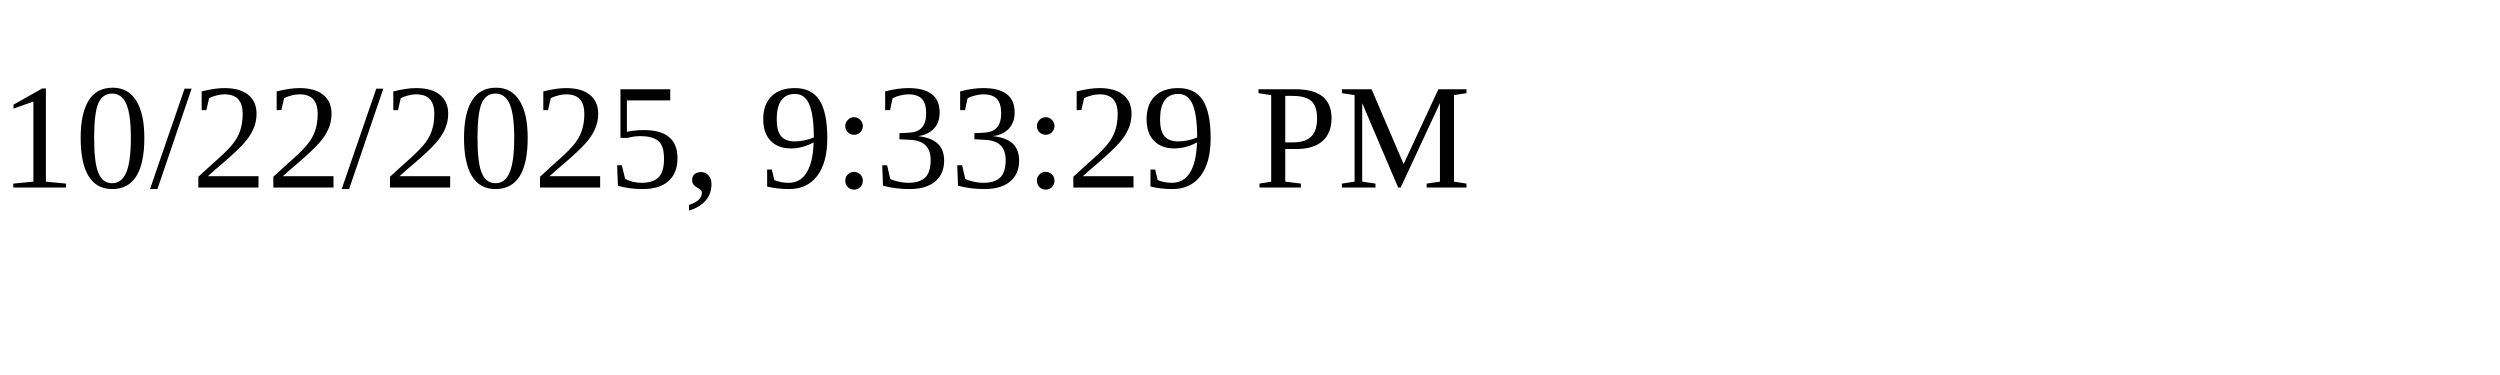
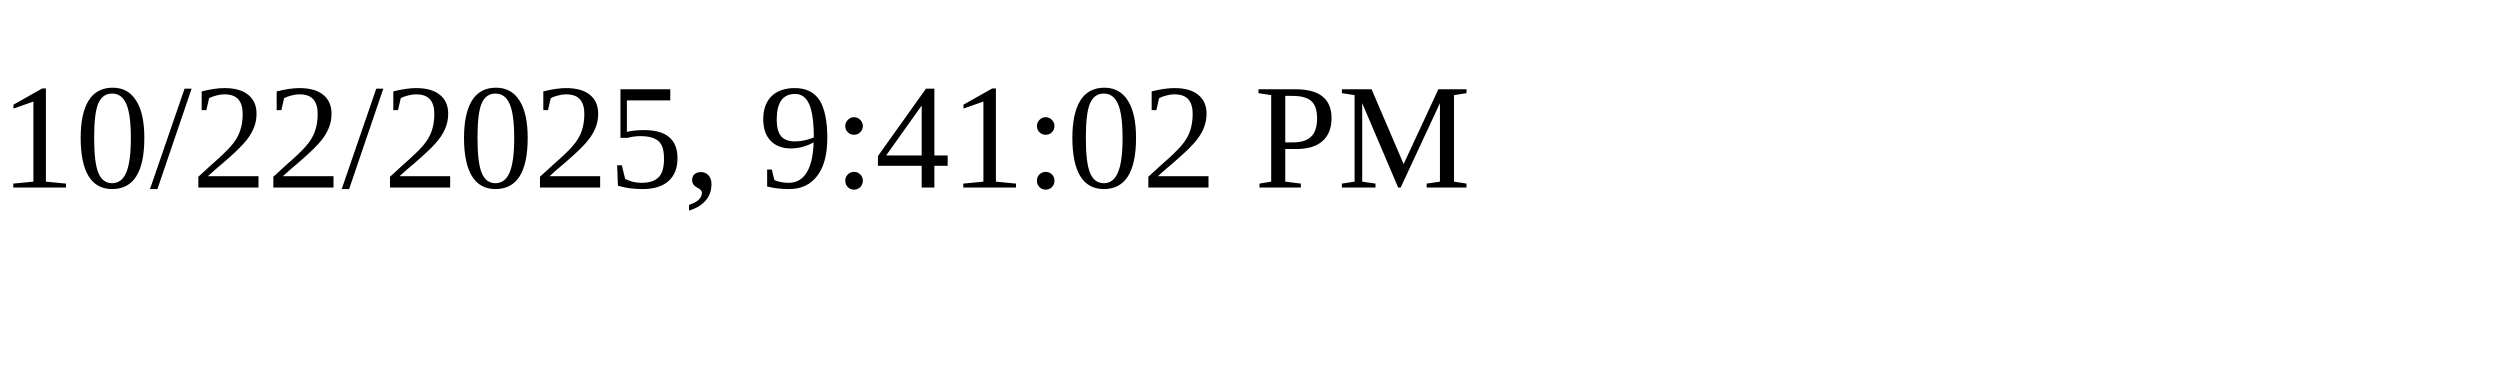
<svg xmlns="http://www.w3.org/2000/svg" height="30" width="200">
-   <text x="0" y="15">10/22/2025, 9:33:29 PM</text>
+   <text x="0" y="15">10/22/2025, 9:41:02 PM</text>
</svg>
